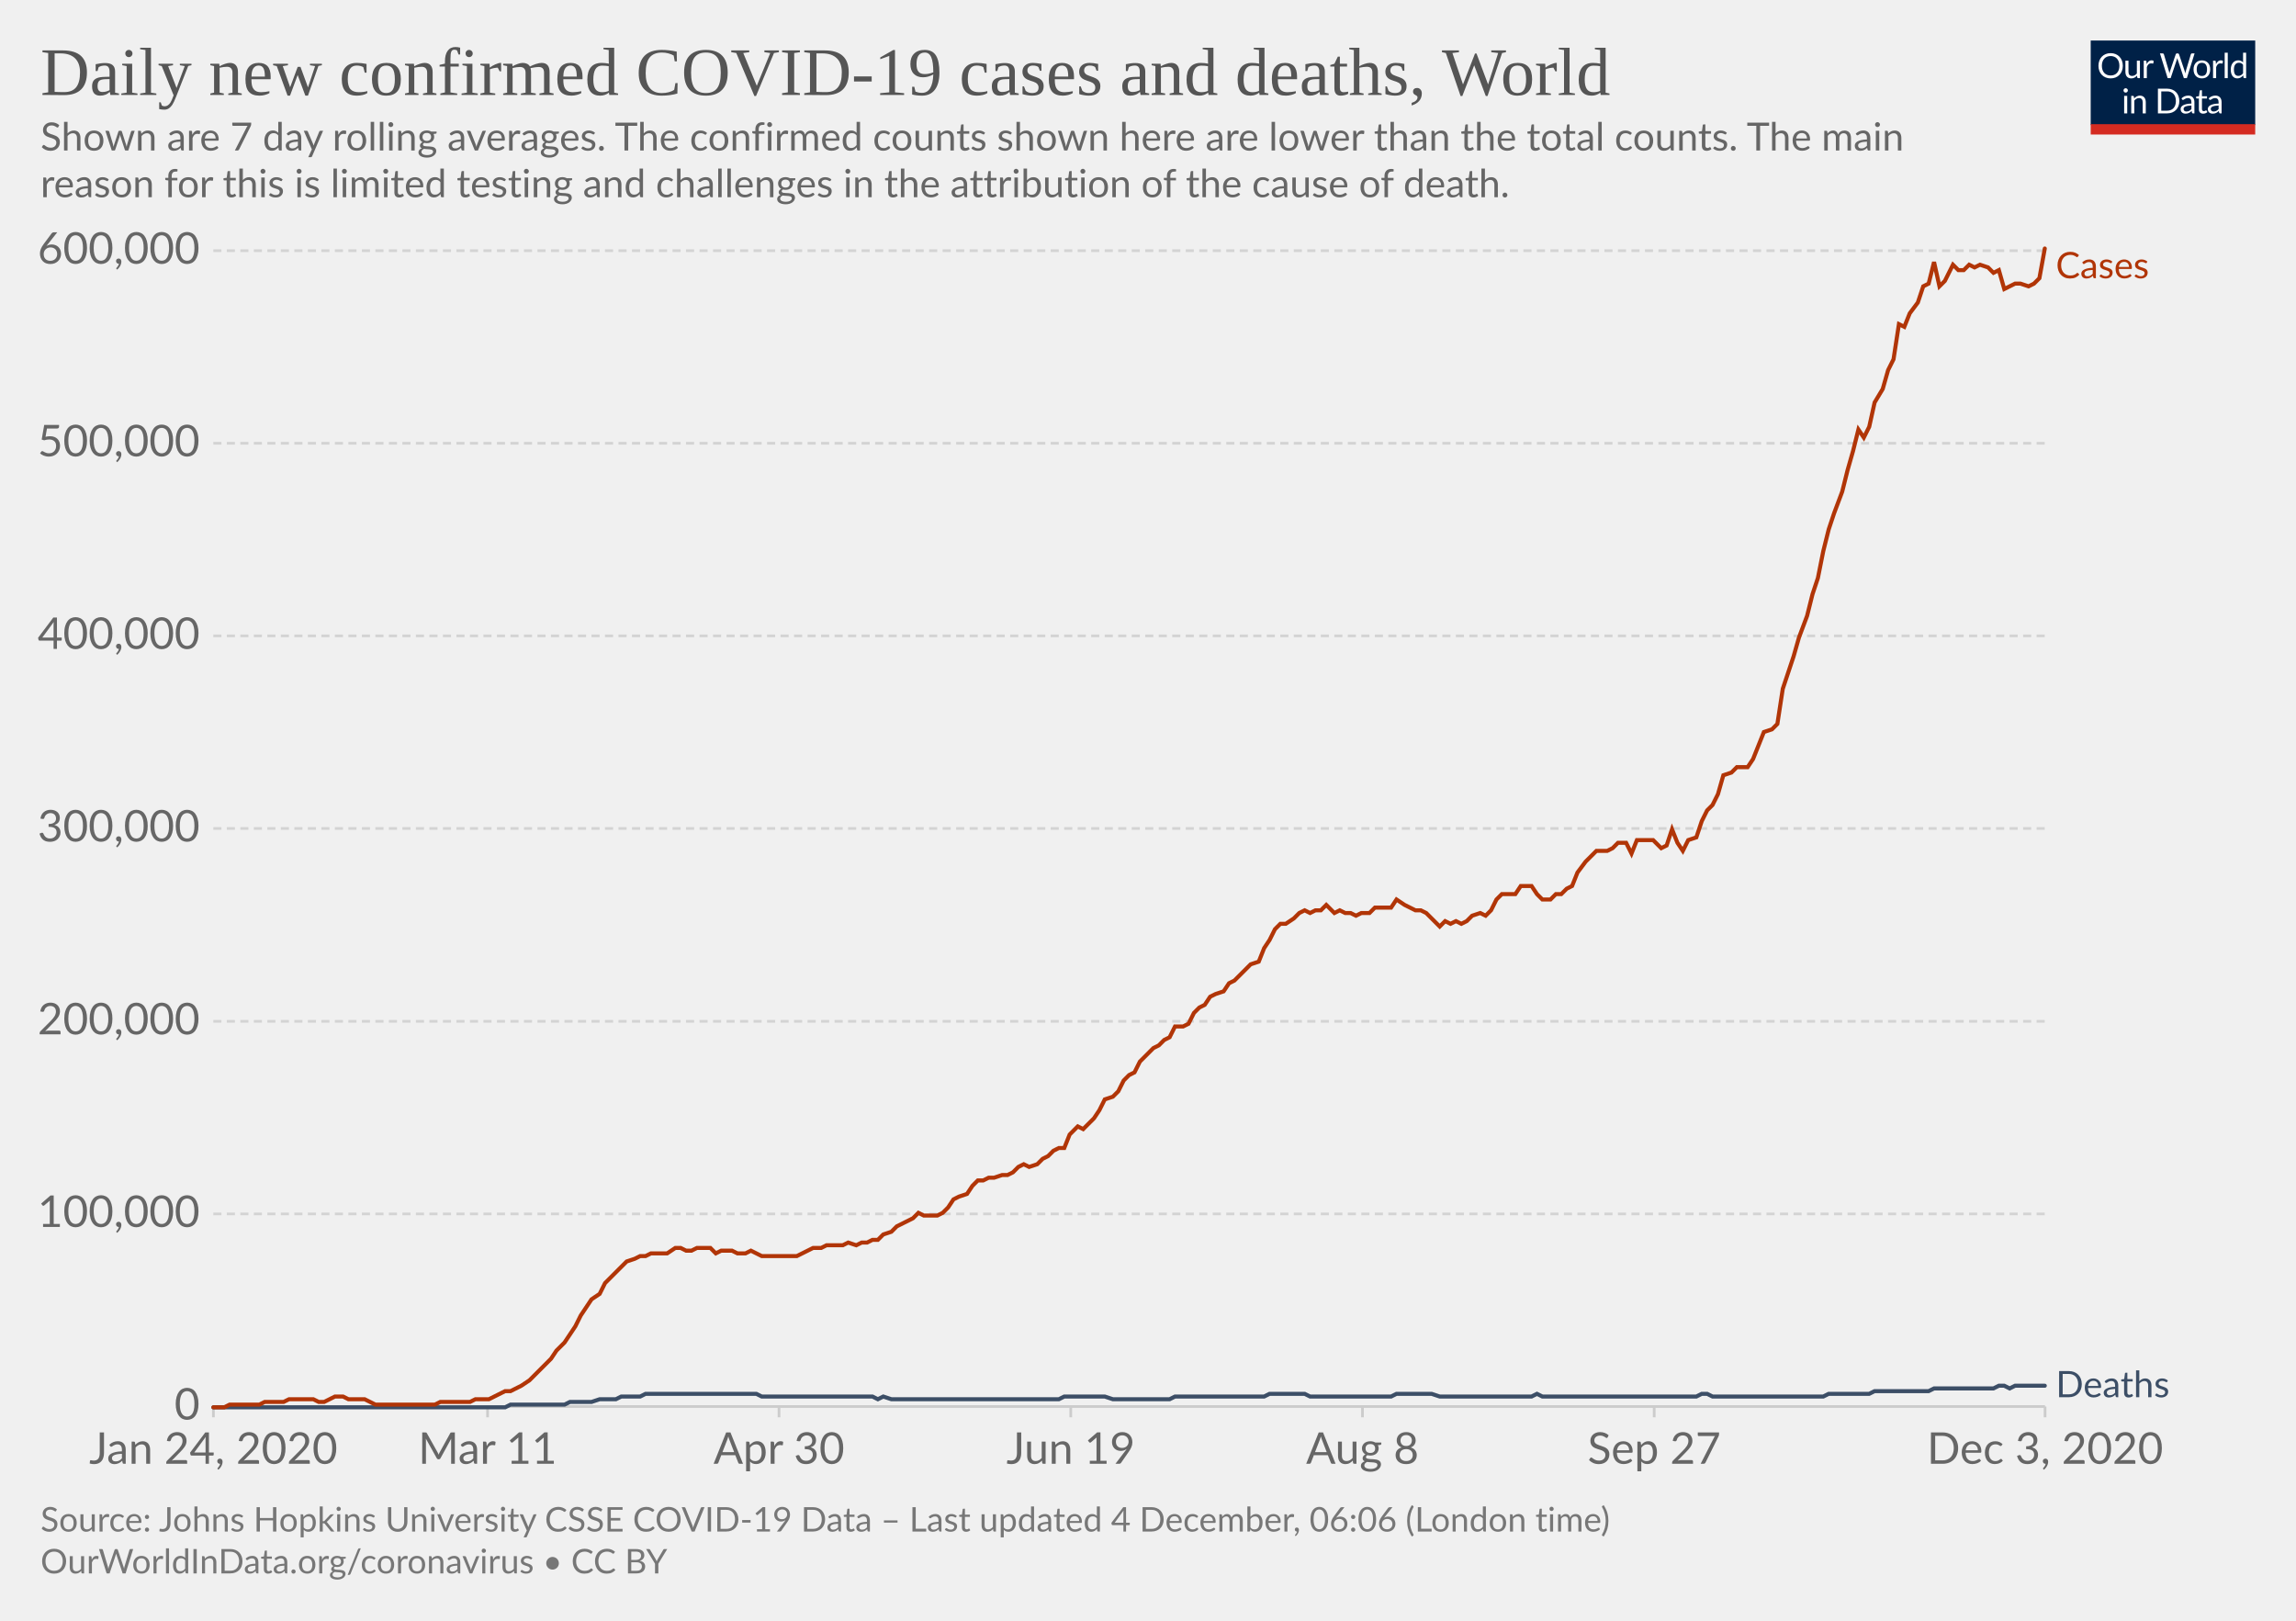
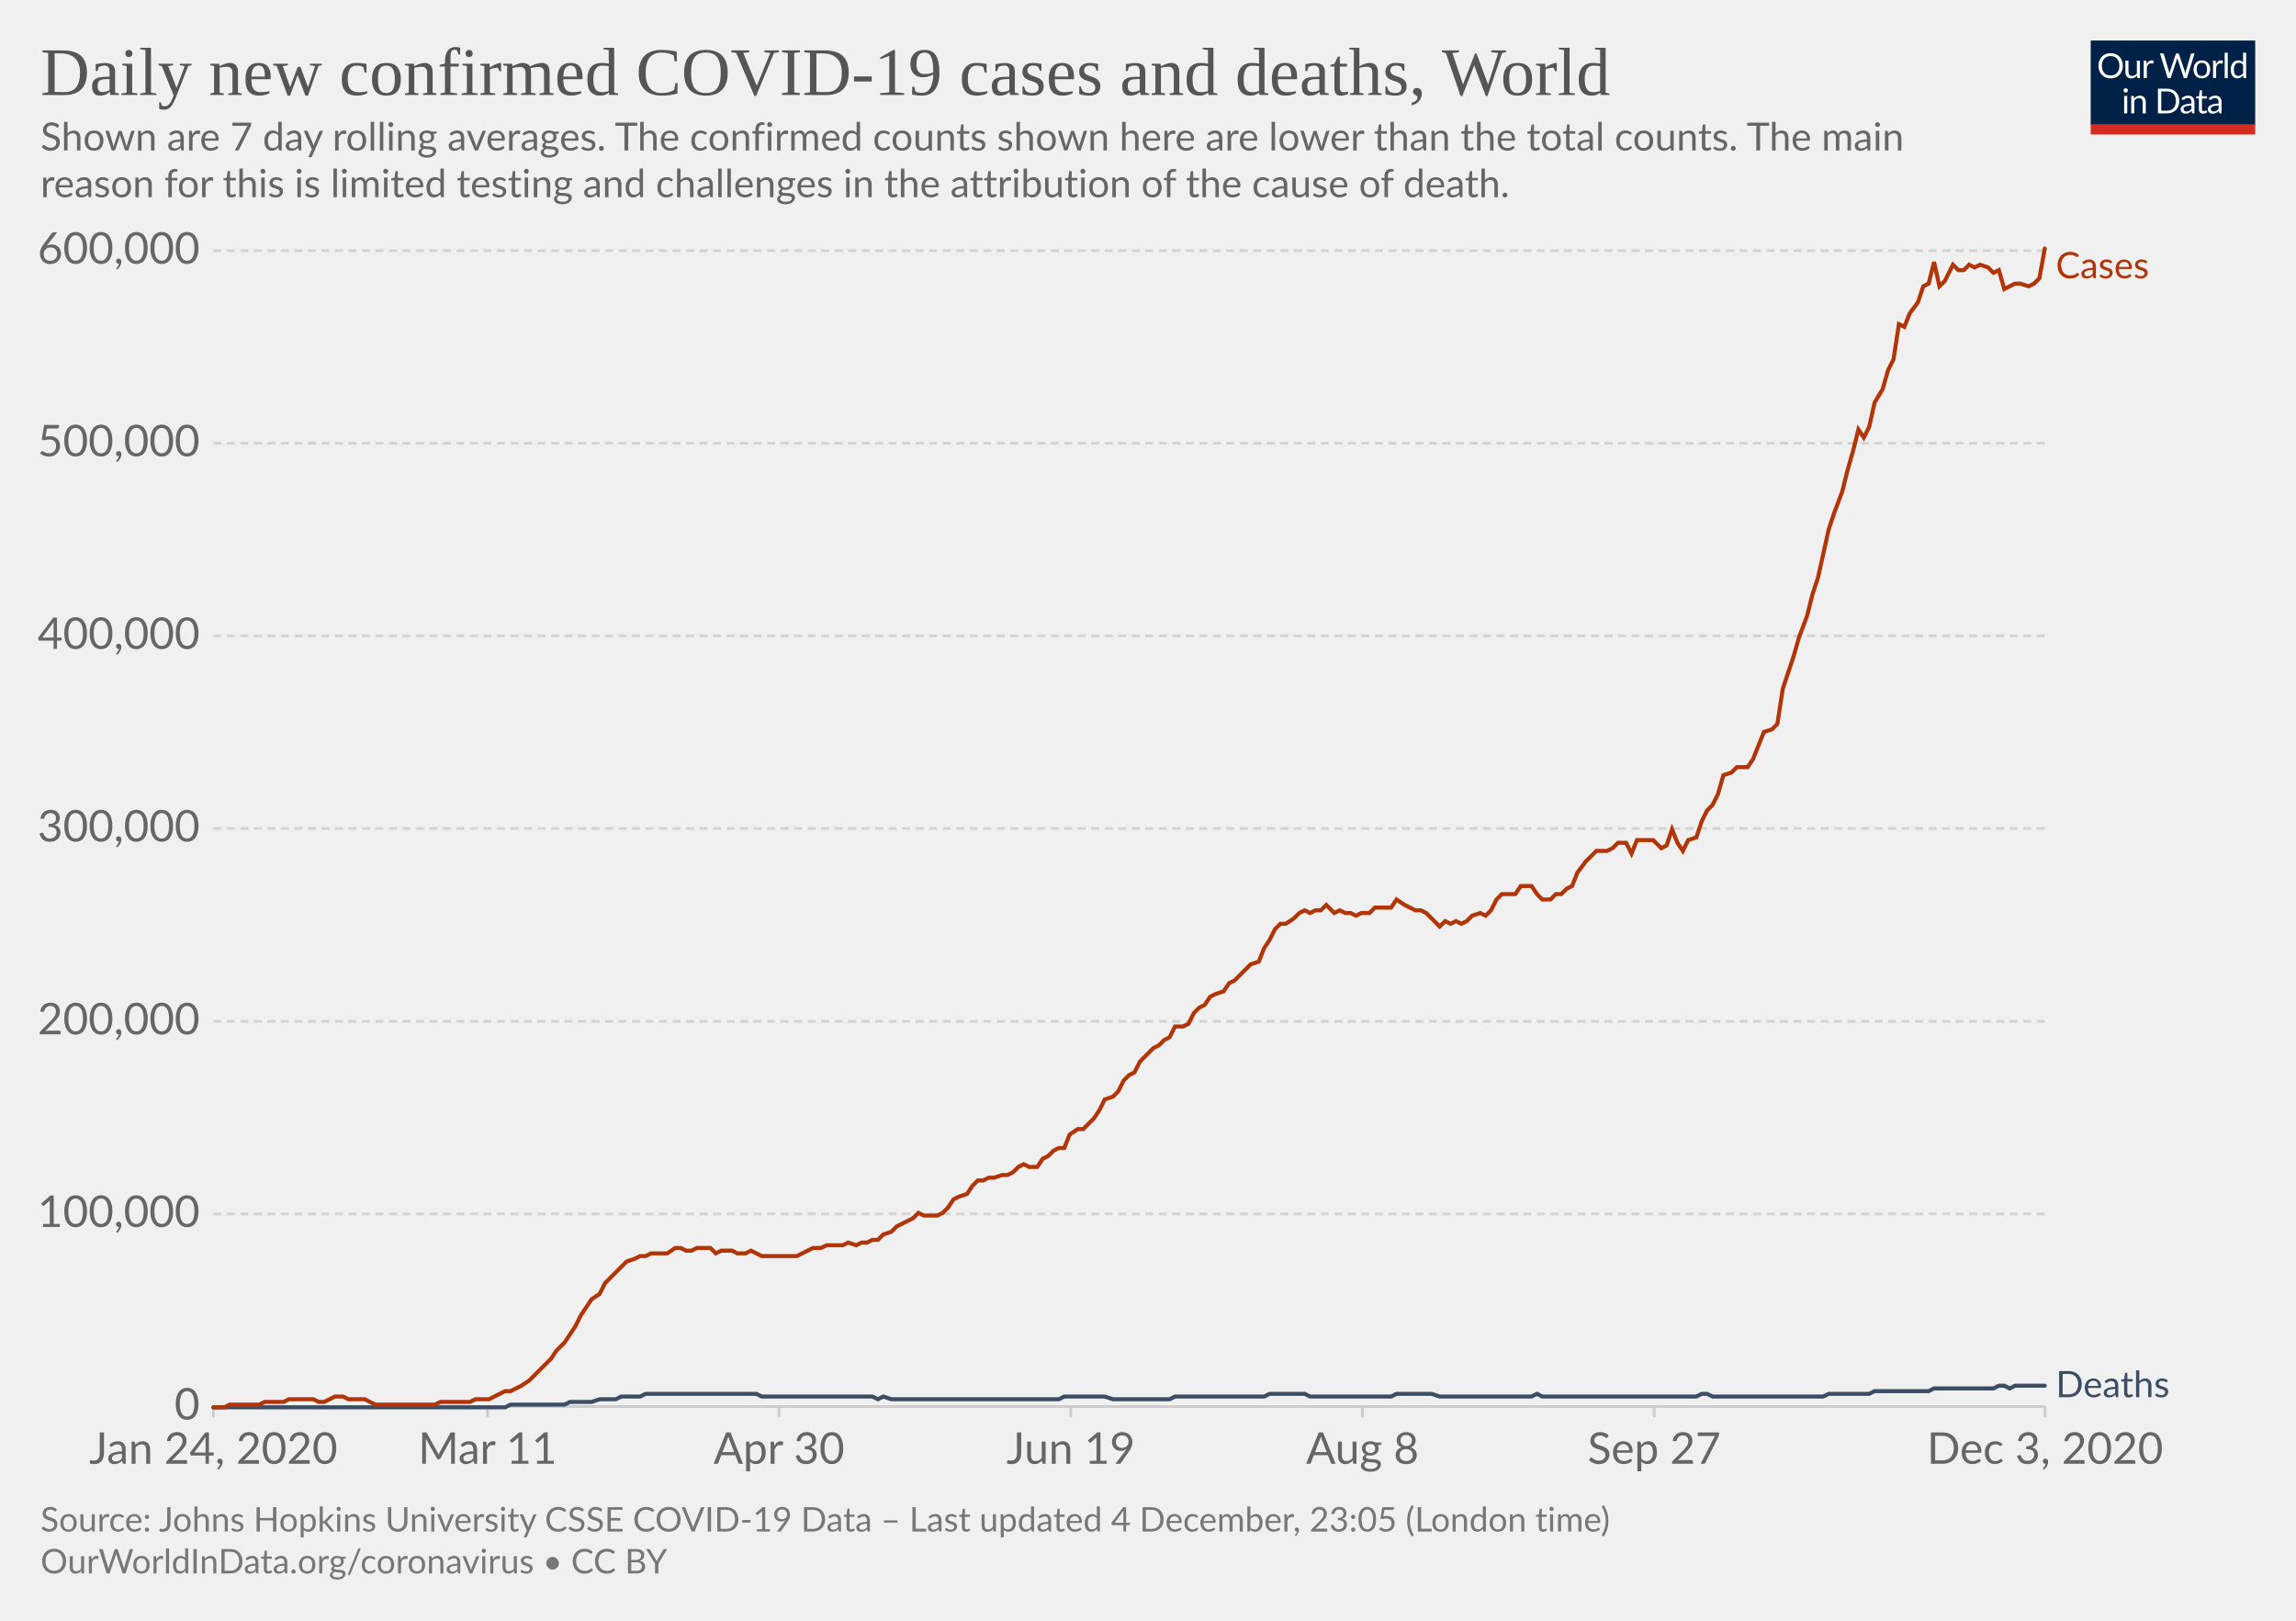
<svg xmlns="http://www.w3.org/2000/svg" version="1.1" style="background-color:#fff;-webkit-font-smoothing:antialiased" width="850" height="600" viewBox="0 0 850 600" font-family="Lato,'Helvetica Neue',Helvetica,Arial,sans-serif" font-size="18" text-rendering="optimizeLegibility">
  <g class="HeaderView">
    <g transform="matrix(.29 0 0 .29 774 15)">
      <svg width="210" height="120" viewBox="0 0 210 120" fill="none">
        <g clip-path="url(#clip0)">
          <path d="M0 0h210v107.89H0V0z" fill="#002147" />
          <path d="M40.98 32.25c0 2.36-.38 4.53-1.12 6.51a14.26 14.26 0 01-8.1 8.4c-1.9.78-4.02 1.17-6.34 1.17a16.6 16.6 0 01-6.33-1.17 14.31 14.31 0 01-8.08-8.4 18.29 18.29 0 01-1.12-6.51c0-2.36.38-4.53 1.12-6.5a14.32 14.32 0 018.07-8.44c1.92-.8 4.03-1.19 6.34-1.19 2.32 0 4.43.4 6.34 1.19 1.92.8 3.56 1.9 4.93 3.34a14.87 14.87 0 013.17 5.1 18.1 18.1 0 011.12 6.5zm-4.38 0c0-1.94-.26-3.68-.8-5.22a10.91 10.91 0 00-2.24-3.89 9.68 9.68 0 00-3.52-2.46 11.95 11.95 0 00-4.62-.86c-1.68 0-3.21.28-4.6.86a9.88 9.88 0 00-3.54 2.46 10.91 10.91 0 00-2.24 3.9c-.53 1.53-.8 3.27-.8 5.2 0 1.94.27 3.68.8 5.22a11.17 11.17 0 002.24 3.9 10.01 10.01 0 003.55 2.44c1.38.56 2.9.83 4.6.83 1.7 0 3.24-.27 4.61-.83a9.8 9.8 0 003.52-2.44 11.17 11.17 0 002.25-3.9c.53-1.54.8-3.28.8-5.21zm26.22-6.54V48H60.5c-.56 0-.9-.27-1.05-.81l-.31-2.4a12.45 12.45 0 01-3.26 2.6c-1.2.64-2.58.96-4.13.96-1.22 0-2.3-.2-3.24-.6a6.52 6.52 0 01-2.33-1.7 7.37 7.37 0 01-1.43-2.67c-.3-1.04-.46-2.2-.46-3.45V25.7h3.91v14.22c0 1.68.38 2.99 1.15 3.91.77.93 1.96 1.39 3.54 1.39 1.16 0 2.24-.27 3.23-.82a10.42 10.42 0 002.8-2.28V25.7h3.91zm8.61 4.47a9.94 9.94 0 012.6-3.56 5.64 5.64 0 013.76-1.3c.47 0 .92.05 1.34.15.44.1.83.27 1.17.49l-.3 2.92c-.09.37-.3.55-.66.55-.2 0-.5-.04-.9-.13a6.21 6.21 0 00-3.24.18c-.54.2-1.03.5-1.47.92-.42.4-.81.9-1.17 1.5-.33.58-.64 1.26-.92 2.02V48H67.7V25.71h2.25c.42 0 .72.08.88.25.16.16.27.44.33.83l.26 3.39zm61.16-13.7L122.75 48h-3.82l-7.99-24.05a21.95 21.95 0 01-.42-1.58 38.36 38.36 0 01-.44 1.58L102.05 48h-3.83L88.4 16.47h3.54c.38 0 .7.1.95.29.26.2.43.43.5.73l6.52 21.9c.1.4.2.83.28 1.28.1.46.2.94.29 1.46l.3-1.46c.12-.47.25-.9.38-1.27l7.41-21.91c.1-.25.26-.48.51-.69.27-.22.58-.33.95-.33h1.23c.38 0 .69.1.92.29.24.2.41.43.53.73l7.4 21.9a28.4 28.4 0 01.68 2.62 29.52 29.52 0 01.52-2.61l6.54-21.91c.07-.27.23-.5.48-.7.27-.21.58-.32.95-.32h3.32zm9.35 8.88c1.63 0 3.1.27 4.4.82a9.43 9.43 0 015.46 5.94c.5 1.4.74 2.98.74 4.73 0 1.76-.25 3.34-.74 4.75a9.43 9.43 0 01-5.46 5.92c-1.3.52-2.77.79-4.4.79-1.64 0-3.12-.27-4.44-.8a9.42 9.42 0 01-3.35-2.3c-.92-1-1.63-2.2-2.13-3.61-.49-1.41-.73-3-.73-4.75s.24-3.33.73-4.73c.5-1.43 1.2-2.64 2.13-3.63a9.4 9.4 0 013.35-2.31c1.32-.55 2.8-.82 4.44-.82zm0 19.89c2.2 0 3.84-.73 4.93-2.2 1.08-1.48 1.63-3.54 1.63-6.18 0-2.66-.55-4.72-1.63-6.2-1.09-1.49-2.73-2.23-4.93-2.23-1.12 0-2.09.2-2.93.57a5.7 5.7 0 00-2.06 1.65 7.5 7.5 0 00-1.24 2.67c-.26 1.04-.4 2.22-.4 3.54 0 2.64.55 4.7 1.64 6.18 1.1 1.47 2.76 2.2 4.99 2.2zm17.97-15.07a9.94 9.94 0 012.6-3.56 5.64 5.64 0 013.76-1.3c.47 0 .91.05 1.34.15.44.1.83.27 1.16.49l-.28 2.92c-.09.37-.31.55-.66.55-.2 0-.5-.04-.9-.13a6.2 6.2 0 00-3.24.18c-.54.2-1.03.5-1.47.92-.43.4-.82.9-1.17 1.5a13.1 13.1 0 00-.92 2.02V48h-3.94V25.71h2.24c.43 0 .72.08.88.25.17.16.28.44.33.83l.27 3.39zm15.04-14.59V48h-3.92V15.6h3.92zm19.55 15.43a6.22 6.22 0 00-2.38-2.05 6.7 6.7 0 00-2.86-.6c-2.07 0-3.66.75-4.77 2.23-1.12 1.48-1.68 3.6-1.68 6.33 0 1.46.13 2.7.38 3.74a7.29 7.29 0 001.1 2.56 4.35 4.35 0 001.78 1.45c.7.3 1.5.46 2.4.46 1.29 0 2.41-.3 3.36-.88a9.6 9.6 0 002.67-2.49V31.02zm3.91-15.43V48h-2.33c-.56 0-.9-.27-1.06-.81l-.35-2.71a12.13 12.13 0 01-3.25 2.77 8.28 8.28 0 01-4.23 1.06 7.31 7.31 0 01-6.14-2.9c-.73-.96-1.3-2.15-1.69-3.57a18.35 18.35 0 01.07-9.48 11.29 11.29 0 011.89-3.7 8.7 8.7 0 017.06-3.34 7.96 7.96 0 016.12 2.62V15.59h3.91zM46.61 70.71V93H42.7V70.71h3.91zm.84-7c0 .39-.08.75-.24 1.09a2.81 2.81 0 01-1.52 1.47 2.67 2.67 0 01-2.16 0 2.9 2.9 0 01-1.45-1.47 2.67 2.67 0 010-2.16c.15-.35.35-.65.6-.9.25-.27.53-.47.85-.62a2.67 2.67 0 012.16 0c.35.15.65.35.9.62.27.25.47.55.62.9.16.34.24.7.24 1.08zm7.97 10.24c.49-.54 1-1.04 1.54-1.48a9.85 9.85 0 013.66-1.84 8.96 8.96 0 015.43.35c.94.4 1.72.97 2.33 1.71a7.36 7.36 0 011.43 2.67c.32 1.04.49 2.19.49 3.45V93h-3.94V78.81c0-1.69-.4-3-1.17-3.92-.76-.93-1.93-1.4-3.5-1.4a6.6 6.6 0 00-3.25.83c-1 .56-1.92 1.31-2.77 2.27V93h-3.94V70.71h2.35c.56 0 .9.28 1.04.82l.3 2.42zm57.7 3.3c0 2.36-.37 4.5-1.11 6.44a14.3 14.3 0 01-3.17 4.98 14.1 14.1 0 01-4.93 3.2c-1.9.76-4.02 1.13-6.33 1.13H85.8V61.47h11.77c2.31 0 4.42.39 6.33 1.15a13.8 13.8 0 018.1 8.18 17.75 17.75 0 011.12 6.45zm-4.37 0c0-1.94-.26-3.67-.8-5.2a10.94 10.94 0 00-2.23-3.87 9.57 9.57 0 00-3.53-2.42 12.23 12.23 0 00-4.61-.83h-7.5v24.62h7.5c1.7 0 3.24-.28 4.61-.84a9.7 9.7 0 003.53-2.4 10.94 10.94 0 002.24-3.87c.53-1.53.8-3.26.8-5.2zm19.8 5.72c-1.8.06-3.34.2-4.62.44-1.26.22-2.3.51-3.1.88-.8.36-1.37.8-1.74 1.3-.35.5-.53 1.05-.53 1.67 0 .58.1 1.1.3 1.52a3 3 0 00.76 1.05c.34.27.73.46 1.17.6.45.11.94.17 1.45.17a7.28 7.28 0 003.5-.81 11.95 11.95 0 002.82-2.2v-4.62zm-12.65-9.11a12.73 12.73 0 013.98-2.66c1.43-.59 3-.88 4.73-.88 1.25 0 2.36.2 3.33.61a6.81 6.81 0 013.94 4.38c.33 1.04.5 2.19.5 3.43V93h-1.74a1.8 1.8 0 01-.88-.18c-.2-.13-.36-.38-.48-.74l-.44-2.12c-.59.55-1.16 1.03-1.72 1.46a9.48 9.48 0 01-3.74 1.7c-.69.15-1.46.23-2.3.23-.87 0-1.69-.12-2.45-.35a5.34 5.34 0 01-3.34-2.93 6.64 6.64 0 01-.49-2.64c0-.88.25-1.72.73-2.53a6.33 6.33 0 012.35-2.17c1.09-.63 2.5-1.15 4.25-1.54 1.75-.41 3.89-.65 6.42-.7v-1.75c0-1.73-.37-3.03-1.12-3.91-.75-.9-1.84-1.34-3.28-1.34-.97 0-1.78.12-2.44.37-.64.23-1.2.5-1.7.81l-1.23.82c-.33.23-.67.35-1 .35-.27 0-.5-.07-.69-.2a2.1 2.1 0 01-.48-.53l-.7-1.25zm27.67 19.5c-1.76 0-3.12-.5-4.07-1.48-.94-.98-1.41-2.4-1.41-4.25V74h-2.68a.9.9 0 01-.6-.2c-.16-.14-.24-.36-.24-.66v-1.56l3.65-.46.9-6.89a.9.9 0 01.29-.52.88.88 0 01.62-.22H142v7.67h6.44V74H142v13.38c0 .94.22 1.63.68 2.09.45.45 1.04.68 1.76.68a3.21 3.21 0 001.85-.53l.55-.35c.16-.12.3-.18.41-.18.2 0 .4.13.55.38l1.15 1.87a7.45 7.45 0 01-2.44 1.5c-.96.35-1.94.52-2.95.52zm19.68-10.4c-1.8.07-3.34.21-4.62.45-1.26.22-2.3.51-3.1.88-.8.36-1.37.8-1.74 1.3-.35.5-.53 1.05-.53 1.67 0 .58.1 1.1.3 1.52.18.42.44.77.76 1.05.34.27.73.46 1.17.6.45.11.94.17 1.45.17a7.3 7.3 0 003.5-.81 12.04 12.04 0 002.82-2.2v-4.62zm-12.65-9.1a12.72 12.72 0 013.99-2.66c1.42-.59 3-.88 4.72-.88 1.25 0 2.36.2 3.33.61a6.81 6.81 0 013.94 4.38c.33 1.04.5 2.19.5 3.43V93h-1.74a1.8 1.8 0 01-.88-.18c-.2-.13-.36-.38-.48-.74l-.44-2.12c-.59.55-1.16 1.03-1.72 1.46a9.48 9.48 0 01-3.74 1.7c-.69.15-1.46.23-2.3.23-.87 0-1.69-.12-2.45-.35a5.33 5.33 0 01-3.34-2.93 6.62 6.62 0 01-.49-2.64c0-.88.25-1.72.73-2.53a6.33 6.33 0 012.35-2.17c1.09-.63 2.5-1.15 4.25-1.54a31.2 31.2 0 016.42-.7v-1.75c0-1.73-.37-3.03-1.12-3.91-.75-.9-1.84-1.34-3.28-1.34-.97 0-1.78.12-2.44.37-.64.23-1.2.5-1.7.81-.46.3-.87.57-1.22.82-.34.23-.68.35-1.02.35-.26 0-.49-.07-.68-.2a1.88 1.88 0 01-.48-.53l-.7-1.25z" fill="#fff" />
          <path fill="#D42B21" d="M0 106.79h210V120H0z" />
        </g>
        <defs>
          <clipPath id="clip0">
            <path fill="#fff" d="M0 0h210v120H0z" />
          </clipPath>
        </defs>
      </svg>
    </g>
    <a href="https://ourworldindata.org/grapher/daily-covid-cases-deaths-7-day-ra?time=2020-01-02..latest" target="_blank" rel="noopener" font-family="&quot;Playfair Display&quot;,Georgia,&quot;Times New Roman&quot;,serif">
      <text font-size="25.2" x="15" y="35.2" fill="#555">
        <tspan x="15" y="35.16">Daily new confirmed COVID-19 cases and deaths, World</tspan>
      </text>
    </a>
    <text font-size="14.4" x="15" y="55.7" fill="#666">
      <tspan x="15" y="55.72">Shown are 7 day rolling averages. The confirmed counts shown here are lower than the total counts. The main</tspan>
      <tspan x="15" y="73">reason for this is limited testing and challenges in the attribution of the cause of death.</tspan>
    </text>
  </g>
  <g class="LineChart">
    <defs>
      <clipPath id="a">
        <path d="M68.97 0h830v899.4h-830z" />
      </clipPath>
    </defs>
    <g class="DualAxisView">
      <g class="HorizontalAxis">
        <path stroke="#ccc" d="M79 520.7v4M180.5 520.7v4M288.4 520.7v4M396.4 520.7v4M504.4 520.7v4M612.4 520.7v4M757.1 520.7v4" />
        <text x="79" y="541.9" fill="#666" text-anchor="middle" font-size="16.2">Jan 24, 2020</text>
        <text x="180.5" y="541.9" fill="#666" text-anchor="middle" font-size="16.2">Mar 11</text>
        <text x="288.4" y="541.9" fill="#666" text-anchor="middle" font-size="16.2">Apr 30</text>
        <text x="396.4" y="541.9" fill="#666" text-anchor="middle" font-size="16.2">Jun 19</text>
        <text x="504.4" y="541.9" fill="#666" text-anchor="middle" font-size="16.2">Aug 8</text>
        <text x="612.4" y="541.9" fill="#666" text-anchor="middle" font-size="16.2">Sep 27</text>
        <text x="757.1" y="541.9" fill="#666" text-anchor="middle" font-size="16.2">Dec 3, 2020</text>
      </g>
      <g class="VerticalAxis" fill="#666" dominant-baseline="middle" text-anchor="end" font-size="16.2">
        <text x="73.97" y="520.7">0</text>
        <text x="73.97" y="449.4">100,000</text>
        <text x="73.97" y="378.1">200,000</text>
        <text x="73.97" y="306.7">300,000</text>
        <text x="73.97" y="235.4">400,000</text>
        <text x="73.97" y="164.1">500,000</text>
        <text x="73.97" y="92.8">600,000</text>
      </g>
      <g class="AxisGridLines horizontalLines">
        <path stroke="#ccc" d="M78.97 520.7h678.1" />
        <path stroke="#d3d3d3" stroke-dasharray="3,2" d="M78.97 449.4h678.1M78.97 378.1h678.1M78.97 306.7h678.1M78.97 235.4h678.1M78.97 164.1h678.1M78.97 92.8h678.1" />
      </g>
    </g>
    <g clip-path="url(#a)">
      <g class="LineLabels" cursor="default">
        <g class="legendMark">
          <text font-size="13.5" x="761.1" y="103" fill="#B13507">
            <tspan x="761.07" y="103">Cases</tspan>
          </text>
        </g>
        <g class="legendMark">
          <text font-size="13.5" x="761.1" y="517.3" fill="#3C4E66">
            <tspan x="761.07" y="517.25">Deaths</tspan>
          </text>
        </g>
      </g>
      <g class="Lines">
        <g class="key-World_0">
          <path stroke="#3C4E66" stroke-linecap="round" d="M79 521h108l2-1h20l2-1h8l3-1h6l2-1h7l2-1h41l2 1h41l2 1 2-1 3 1h62l2-1h15l3 1h21l2-1h33l2-1h13l2 1h30l2-1h13l3 1h34l2-1 2 1h57l2-1h2l2 1h41l2-1h15l2-1h20l2-1h22l2-1h2l2 1 2-1h11" fill="none" stroke-width="1.5" />
        </g>
        <g class="key-World_1">
-           <path stroke="#B13507" stroke-linecap="round" d="M79 521h4l2-1h11l2-1h7l2-1h9l2 1h2l2-1 2-1h3l2 1h6l2 1 2 1h22l2-1h11l2-1h5l2-1 2-1 2-1h2l2-1 2-1 3-2 2-2 2-2 2-2 2-2 2-3 3-3 2-3 2-3 2-4 2-3 2-3 3-2 2-4 2-2 2-2 2-2 2-2 3-1 2-1h2l2-1h6l3-2h2l2 1h2l2-1h5l2 2 2-1h4l2 1h3l2-1 2 1 2 1h13l2-1 2-1 2-1h3l2-1h6l2-1 3 1 2-1h2l2-1h2l2-2 3-1 2-2 2-1 2-1 2-1 2-2 2 1h5l2-1 2-2 2-3 2-1 3-1 2-3 2-2h2l2-1h2l3-1h2l2-1 2-2 2-1 2 1 3-1 2-2 2-1 2-2 2-1h2l2-5 3-3 2 1 2-2 2-2 2-3 2-4 3-1 2-2 2-4 2-2 2-1 2-4 3-3 2-2 2-1 2-2 2-1 2-4h3l2-1 2-4 2-2 2-1 2-3 2-1 3-1 2-3 2-1 2-2 2-2 2-2 3-1 2-5 2-3 2-4 2-2h2l3-2 2-2 2-1 2 1 2-1h2l2-2 3 3 2-1 2 1h2l2 1 2-1h3l2-2h6l2-3 3 2 2 1 2 1h2l2 1 2 2 3 3 2-2 2 1 2-1 2 1 2-1 2-2 3-1 2 1 2-2 2-4 2-2h5l2-3h4l2 3 2 2h3l2-2h2l2-2 2-1 2-5 3-4 2-2 2-2h4l2-1 2-2h3l2 4 2-5h6l3 3 2-1 2-6 2 5 2 3 2-4 3-1 2-6 2-4 2-2 2-4 2-7 3-1 2-2h4l2-3 2-5 2-5 3-1 2-2 2-13 2-6 2-6 2-7 3-8 2-8 2-6 2-10 2-8 2-6 3-8 2-8 2-7 2-8 2 3 2-4 2-9 3-5 2-7 2-4 2-13 2 1 2-5 3-4 2-6 2-1 2-8 2 9 2-2 3-6 2 2h2l2-2 2 1 2-1 3 1 2 2 2-1 2 7 2-1 2-1h2l3 1 2-1 2-2 2-11" fill="none" stroke-width="1.5" />
+           <path stroke="#B13507" stroke-linecap="round" d="M79 521h4l2-1h11l2-1h7l2-1h9l2 1h2l2-1 2-1h3l2 1h6l2 1 2 1h22l2-1h11l2-1h5l2-1 2-1 2-1h2l2-1 2-1 3-2 2-2 2-2 2-2 2-2 2-3 3-3 2-3 2-3 2-4 2-3 2-3 3-2 2-4 2-2 2-2 2-2 2-2 3-1 2-1h2l2-1h6l3-2h2l2 1h2l2-1h5l2 2 2-1h4l2 1h3l2-1 2 1 2 1h13l2-1 2-1 2-1h3l2-1h6l2-1 3 1 2-1h2l2-1h2l2-2 3-1 2-2 2-1 2-1 2-1 2-2 2 1h5l2-1 2-2 2-3 2-1 3-1 2-3 2-2h2l2-1h2l3-1h2l2-1 2-2 2-1 2 1h3l2-3 2-1 2-2 2-1h2l2-5 3-2h2l2-2 2-2 2-3 2-4 3-1 2-2 2-4 2-2 2-1 2-4 3-3 2-2 2-1 2-2 2-1 2-4h3l2-1 2-4 2-2 2-1 2-3 2-1 3-1 2-3 2-1 2-2 2-2 2-2 3-1 2-5 2-3 2-4 2-2h2l3-2 2-2 2-1 2 1 2-1h2l2-2 3 3 2-1 2 1h2l2 1 2-1h3l2-2h6l2-3 3 2 2 1 2 1h2l2 1 2 2 3 3 2-2 2 1 2-1 2 1 2-1 2-2 3-1 2 1 2-2 2-4 2-2h5l2-3h4l2 3 2 2h3l2-2h2l2-2 2-1 2-5 3-4 2-2 2-2h4l2-1 2-2h3l2 4 2-5h6l3 3 2-1 2-6 2 5 2 3 2-4 3-1 2-6 2-4 2-2 2-4 2-7 3-1 2-2h4l2-3 2-5 2-5 3-1 2-2 2-13 2-6 2-6 2-7 3-8 2-8 2-6 2-9 2-9 2-6 3-8 2-8 2-7 2-8 2 3 2-4 2-9 3-5 2-7 2-4 2-13 2 1 2-5 3-4 2-6 2-1 2-8 2 9 2-2 3-6 2 2h2l2-2 2 1 2-1 3 1 2 2 2-1 2 7 2-1 2-1h2l3 1 2-1 2-2 2-11" fill="none" stroke-width="1.5" />
        </g>
      </g>
    </g>
  </g>
  <g class="SourcesFooter" fill="#777">
    <g class="clickable" fill="#777">
      <text font-size="12.6" x="15" y="567">
-         <tspan x="15" y="566.98">Source: Johns Hopkins University CSSE COVID-19 Data – Last updated 4 December, 06:06 (London time)</tspan>
+         <tspan x="15" y="566.98">Source: Johns Hopkins University CSSE COVID-19 Data – Last updated 4 December, 23:05 (London time)</tspan>
      </text>
    </g>
    <text font-size="12.6" x="15" y="582.5">
      <tspan x="15" y="582.48">
        <a target="_blank" href="https://ourworldindata.org/coronavirus" fill="#777">OurWorldInData.org/coronavirus</a> • <a class="cclogo" href="http://creativecommons.org/licenses/by/4.0/deed.en_US" target="_blank" fill="#777">CC BY</a>
      </tspan>
    </text>
  </g>
</svg>
